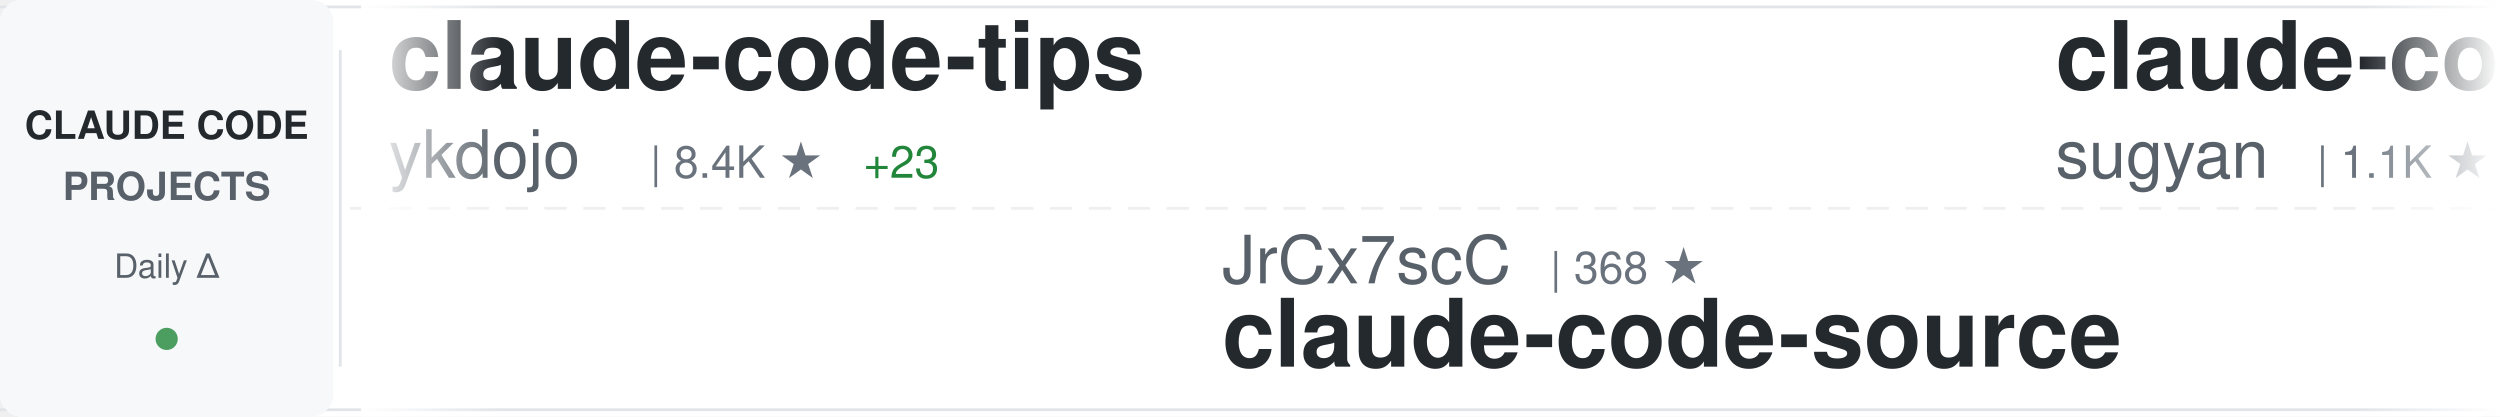
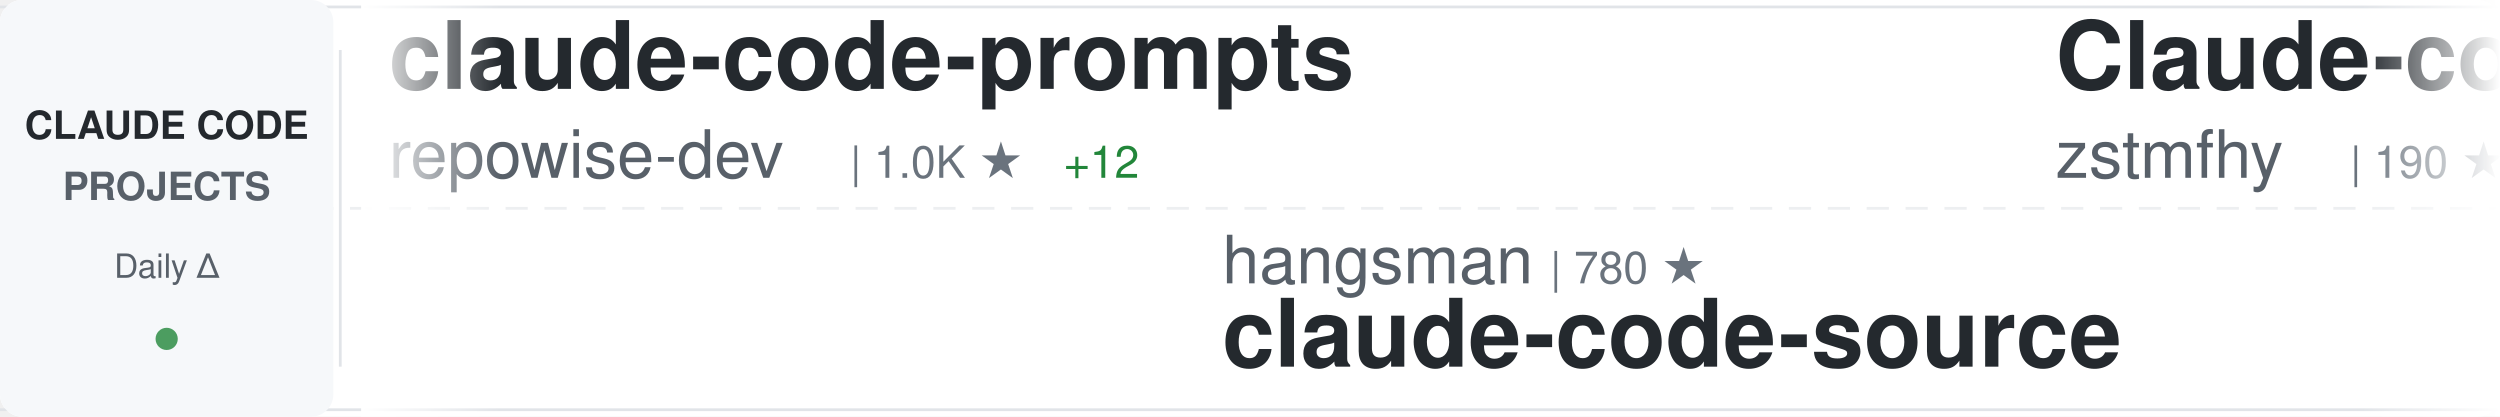
<svg xmlns="http://www.w3.org/2000/svg" width="900" height="150">
  <defs>
    <linearGradient id="awesomeLeftFade" x1="0%" y1="0%" x2="100%" y2="0%">
      <stop offset="0%" style="stop-color:#ffffff;stop-opacity:1" />
      <stop offset="100%" style="stop-color:#ffffff;stop-opacity:0" />
    </linearGradient>
    <linearGradient id="awesomeRightFade" x1="0%" y1="0%" x2="100%" y2="0%">
      <stop offset="0%" style="stop-color:#ffffff;stop-opacity:0" />
      <stop offset="100%" style="stop-color:#ffffff;stop-opacity:1" />
    </linearGradient>
  </defs>
  <rect width="900" height="150" fill="#ffffff" rx="8" />
  <rect x="0" y="2" width="900" height="1" fill="#e1e4e8" />
  <rect x="0" y="147" width="900" height="1" fill="#e1e4e8" />
  <line x1="0" y1="75" x2="900" y2="75" stroke="#e1e4e8" stroke-width="1" stroke-dasharray="8 6" opacity="0.6" />
  <rect x="0" y="0" width="120" height="150" fill="#f6f8fa" rx="8" />
  <text x="60" y="50" font-family="-apple-system, BlinkMacSystemFont, 'Segoe UI', Helvetica, Arial, sans-serif" font-size="14" font-weight="600" fill="#24292e" text-anchor="middle">CLAUDE CODE</text>
  <text x="60" y="72" font-family="-apple-system, BlinkMacSystemFont, 'Segoe UI', Helvetica, Arial, sans-serif" font-size="14" font-weight="600" fill="#586069" text-anchor="middle">PROJECTS</text>
  <text x="60" y="100" font-family="-apple-system, BlinkMacSystemFont, 'Segoe UI', Helvetica, Arial, sans-serif" font-size="12" font-weight="500" fill="#586069" text-anchor="middle">Daily Δ</text>
  <circle cx="60" cy="122" r="4" fill="#22863a" opacity="0.8" />
  <rect x="122" y="18" width="1" height="114" fill="#e1e4e8" />
  <clipPath id="awesomeTickerClip">
    <rect x="130" y="0" width="770" height="150" />
  </clipPath>
  <g clip-path="url(#awesomeTickerClip)">
    <g id="awesomeTickerItems">
      <animateTransform attributeName="transform" attributeType="XML" type="translate" from="0 0" to="-3000 0" dur="54s" repeatCount="indefinite" />
      <g transform="translate(0, 0)">
-         <text x="140" y="32" font-family="-apple-system, BlinkMacSystemFont, 'Segoe UI', Helvetica, Arial, sans-serif" font-size="34" font-weight="600" fill="#24292e">claude-code-tips</text>
-         <text x="140" y="64" font-family="-apple-system, BlinkMacSystemFont, 'Segoe UI', Helvetica, Arial, sans-serif" font-size="24" font-weight="400" fill="#586069">ykdojo</text>
-         <text x="234" y="64" font-family="-apple-system, BlinkMacSystemFont, 'Segoe UI', Helvetica, Arial, sans-serif" font-size="16" font-weight="500" fill="#6a737d">| 8.4K ★</text>
-         <text x="311" y="64" font-family="-apple-system, BlinkMacSystemFont, 'Segoe UI', Helvetica, Arial, sans-serif" font-size="16" font-weight="500" fill="#22863a"> +23</text>
+         <text x="140" y="32" font-family="-apple-system, BlinkMacSystemFont, 'Segoe UI', Helvetica, Arial, sans-serif" font-size="34" font-weight="600" fill="#24292e">claude-code-prompts</text>
+         <text x="140" y="64" font-family="-apple-system, BlinkMacSystemFont, 'Segoe UI', Helvetica, Arial, sans-serif" font-size="24" font-weight="400" fill="#586069">repowise-dev</text>
+         <text x="306" y="64" font-family="-apple-system, BlinkMacSystemFont, 'Segoe UI', Helvetica, Arial, sans-serif" font-size="16" font-weight="500" fill="#6a737d">| 1.0K ★</text>
+         <text x="383" y="64" font-family="-apple-system, BlinkMacSystemFont, 'Segoe UI', Helvetica, Arial, sans-serif" font-size="16" font-weight="500" fill="#22863a"> +12</text>
      </g>
      <g transform="translate(300, 0)">
-         <text x="140" y="102" font-family="-apple-system, BlinkMacSystemFont, 'Segoe UI', Helvetica, Arial, sans-serif" font-size="24" font-weight="400" fill="#586069">JrCx7scC</text>
-         <text x="258" y="102" font-family="-apple-system, BlinkMacSystemFont, 'Segoe UI', Helvetica, Arial, sans-serif" font-size="16" font-weight="500" fill="#6a737d">| 368 ★</text>
+         <text x="140" y="102" font-family="-apple-system, BlinkMacSystemFont, 'Segoe UI', Helvetica, Arial, sans-serif" font-size="24" font-weight="400" fill="#586069">hangsman</text>
+         <text x="258" y="102" font-family="-apple-system, BlinkMacSystemFont, 'Segoe UI', Helvetica, Arial, sans-serif" font-size="16" font-weight="500" fill="#6a737d">| 780 ★</text>
        <text x="140" y="132" font-family="-apple-system, BlinkMacSystemFont, 'Segoe UI', Helvetica, Arial, sans-serif" font-size="34" font-weight="600" fill="#24292e">claude-code-source</text>
      </g>
      <g transform="translate(600, 0)">
-         <text x="140" y="32" font-family="-apple-system, BlinkMacSystemFont, 'Segoe UI', Helvetica, Arial, sans-serif" font-size="34" font-weight="600" fill="#24292e">claude-code-webui</text>
-         <text x="140" y="64" font-family="-apple-system, BlinkMacSystemFont, 'Segoe UI', Helvetica, Arial, sans-serif" font-size="24" font-weight="400" fill="#586069">sugyan</text>
-         <text x="234" y="64" font-family="-apple-system, BlinkMacSystemFont, 'Segoe UI', Helvetica, Arial, sans-serif" font-size="16" font-weight="500" fill="#6a737d">| 1.1K ★</text>
-         <text x="311" y="64" font-family="-apple-system, BlinkMacSystemFont, 'Segoe UI', Helvetica, Arial, sans-serif" font-size="16" font-weight="500" fill="#22863a"> +4</text>
-       </g>
-       <g transform="translate(900, 0)">
-         <text x="140" y="102" font-family="-apple-system, BlinkMacSystemFont, 'Segoe UI', Helvetica, Arial, sans-serif" font-size="24" font-weight="400" fill="#586069">fuergaosi233</text>
-         <text x="306" y="102" font-family="-apple-system, BlinkMacSystemFont, 'Segoe UI', Helvetica, Arial, sans-serif" font-size="16" font-weight="500" fill="#6a737d">| 2.6K ★</text>
-         <text x="383" y="102" font-family="-apple-system, BlinkMacSystemFont, 'Segoe UI', Helvetica, Arial, sans-serif" font-size="16" font-weight="500" fill="#22863a"> +2</text>
-         <text x="140" y="132" font-family="-apple-system, BlinkMacSystemFont, 'Segoe UI', Helvetica, Arial, sans-serif" font-size="34" font-weight="600" fill="#24292e">claude-code-proxy</text>
-       </g>
-       <g transform="translate(1200, 0)">
-         <text x="140" y="32" font-family="-apple-system, BlinkMacSystemFont, 'Segoe UI', Helvetica, Arial, sans-serif" font-size="34" font-weight="600" fill="#24292e">awesome-claude-code-suba...</text>
-         <text x="140" y="64" font-family="-apple-system, BlinkMacSystemFont, 'Segoe UI', Helvetica, Arial, sans-serif" font-size="24" font-weight="400" fill="#586069">VoltAgent</text>
-         <text x="270" y="64" font-family="-apple-system, BlinkMacSystemFont, 'Segoe UI', Helvetica, Arial, sans-serif" font-size="16" font-weight="500" fill="#6a737d">| 20.3K ★</text>
-         <text x="356" y="64" font-family="-apple-system, BlinkMacSystemFont, 'Segoe UI', Helvetica, Arial, sans-serif" font-size="16" font-weight="500" fill="#22863a"> +74</text>
-       </g>
-       <g transform="translate(1500, 0)">
-         <text x="140" y="102" font-family="-apple-system, BlinkMacSystemFont, 'Segoe UI', Helvetica, Arial, sans-serif" font-size="24" font-weight="400" fill="#586069">multica-ai</text>
-         <text x="282" y="102" font-family="-apple-system, BlinkMacSystemFont, 'Segoe UI', Helvetica, Arial, sans-serif" font-size="16" font-weight="500" fill="#6a737d">| 145.1K ★</text>
-         <text x="377" y="102" font-family="-apple-system, BlinkMacSystemFont, 'Segoe UI', Helvetica, Arial, sans-serif" font-size="16" font-weight="500" fill="#22863a"> +2.9K</text>
-         <text x="140" y="132" font-family="-apple-system, BlinkMacSystemFont, 'Segoe UI', Helvetica, Arial, sans-serif" font-size="34" font-weight="600" fill="#24292e">andrej-karpathy-skills</text>
-       </g>
-       <g transform="translate(1800, 0)">
        <text x="140" y="32" font-family="-apple-system, BlinkMacSystemFont, 'Segoe UI', Helvetica, Arial, sans-serif" font-size="34" font-weight="600" fill="#24292e">Claude-code</text>
        <text x="140" y="64" font-family="-apple-system, BlinkMacSystemFont, 'Segoe UI', Helvetica, Arial, sans-serif" font-size="24" font-weight="400" fill="#586069">zstmfhy</text>
        <text x="246" y="64" font-family="-apple-system, BlinkMacSystemFont, 'Segoe UI', Helvetica, Arial, sans-serif" font-size="16" font-weight="500" fill="#6a737d">| 190 ★</text>
      </g>
+       <g transform="translate(900, 0)">
+         <text x="140" y="102" font-family="-apple-system, BlinkMacSystemFont, 'Segoe UI', Helvetica, Arial, sans-serif" font-size="24" font-weight="400" fill="#586069">guanshan</text>
+         <text x="258" y="102" font-family="-apple-system, BlinkMacSystemFont, 'Segoe UI', Helvetica, Arial, sans-serif" font-size="16" font-weight="500" fill="#6a737d">| 59 ★</text>
+         <text x="140" y="132" font-family="-apple-system, BlinkMacSystemFont, 'Segoe UI', Helvetica, Arial, sans-serif" font-size="34" font-weight="600" fill="#24292e">ClaudeCode</text>
+       </g>
+       <g transform="translate(1200, 0)">
+         <text x="140" y="32" font-family="-apple-system, BlinkMacSystemFont, 'Segoe UI', Helvetica, Arial, sans-serif" font-size="34" font-weight="600" fill="#24292e">andrej-karpathy-skills</text>
+         <text x="140" y="64" font-family="-apple-system, BlinkMacSystemFont, 'Segoe UI', Helvetica, Arial, sans-serif" font-size="24" font-weight="400" fill="#586069">multica-ai</text>
+         <text x="282" y="64" font-family="-apple-system, BlinkMacSystemFont, 'Segoe UI', Helvetica, Arial, sans-serif" font-size="16" font-weight="500" fill="#6a737d">| 145.6K ★</text>
+         <text x="377" y="64" font-family="-apple-system, BlinkMacSystemFont, 'Segoe UI', Helvetica, Arial, sans-serif" font-size="16" font-weight="500" fill="#22863a"> +3.1K</text>
+       </g>
+       <g transform="translate(1500, 0)">
+         <text x="140" y="102" font-family="-apple-system, BlinkMacSystemFont, 'Segoe UI', Helvetica, Arial, sans-serif" font-size="24" font-weight="400" fill="#586069">Windy3f3f3f3f</text>
+         <text x="318" y="102" font-family="-apple-system, BlinkMacSystemFont, 'Segoe UI', Helvetica, Arial, sans-serif" font-size="16" font-weight="500" fill="#6a737d">| 1.2K ★</text>
+         <text x="395" y="102" font-family="-apple-system, BlinkMacSystemFont, 'Segoe UI', Helvetica, Arial, sans-serif" font-size="16" font-weight="500" fill="#22863a"> +4</text>
+         <text x="140" y="132" font-family="-apple-system, BlinkMacSystemFont, 'Segoe UI', Helvetica, Arial, sans-serif" font-size="34" font-weight="600" fill="#24292e">claude-code-from-scratch</text>
+       </g>
+       <g transform="translate(1800, 0)">
+         <text x="140" y="32" font-family="-apple-system, BlinkMacSystemFont, 'Segoe UI', Helvetica, Arial, sans-serif" font-size="34" font-weight="600" fill="#24292e">claude-code-ultimate-gui...</text>
+         <text x="140" y="64" font-family="-apple-system, BlinkMacSystemFont, 'Segoe UI', Helvetica, Arial, sans-serif" font-size="24" font-weight="400" fill="#586069">FlorianBruniaux</text>
+         <text x="342" y="64" font-family="-apple-system, BlinkMacSystemFont, 'Segoe UI', Helvetica, Arial, sans-serif" font-size="16" font-weight="500" fill="#6a737d">| 4.5K ★</text>
+         <text x="419" y="64" font-family="-apple-system, BlinkMacSystemFont, 'Segoe UI', Helvetica, Arial, sans-serif" font-size="16" font-weight="500" fill="#22863a"> +15</text>
+       </g>
      <g transform="translate(2100, 0)">
-         <text x="140" y="102" font-family="-apple-system, BlinkMacSystemFont, 'Segoe UI', Helvetica, Arial, sans-serif" font-size="24" font-weight="400" fill="#586069">luyao618</text>
-         <text x="258" y="102" font-family="-apple-system, BlinkMacSystemFont, 'Segoe UI', Helvetica, Arial, sans-serif" font-size="16" font-weight="500" fill="#6a737d">| 1.4K ★</text>
-         <text x="335" y="102" font-family="-apple-system, BlinkMacSystemFont, 'Segoe UI', Helvetica, Arial, sans-serif" font-size="16" font-weight="500" fill="#22863a"> +6</text>
-         <text x="140" y="132" font-family="-apple-system, BlinkMacSystemFont, 'Segoe UI', Helvetica, Arial, sans-serif" font-size="34" font-weight="600" fill="#24292e">Claude-Code-Source-Study</text>
+         <text x="140" y="102" font-family="-apple-system, BlinkMacSystemFont, 'Segoe UI', Helvetica, Arial, sans-serif" font-size="24" font-weight="400" fill="#586069">sickn33</text>
+         <text x="246" y="102" font-family="-apple-system, BlinkMacSystemFont, 'Segoe UI', Helvetica, Arial, sans-serif" font-size="16" font-weight="500" fill="#6a737d">| 38.4K ★</text>
+         <text x="332" y="102" font-family="-apple-system, BlinkMacSystemFont, 'Segoe UI', Helvetica, Arial, sans-serif" font-size="16" font-weight="500" fill="#22863a"> +118</text>
+         <text x="140" y="132" font-family="-apple-system, BlinkMacSystemFont, 'Segoe UI', Helvetica, Arial, sans-serif" font-size="34" font-weight="600" fill="#24292e">antigravity-awesome-skil...</text>
      </g>
      <g transform="translate(2400, 0)">
-         <text x="140" y="32" font-family="-apple-system, BlinkMacSystemFont, 'Segoe UI', Helvetica, Arial, sans-serif" font-size="34" font-weight="600" fill="#24292e">claude-code-sub-agents</text>
-         <text x="140" y="64" font-family="-apple-system, BlinkMacSystemFont, 'Segoe UI', Helvetica, Arial, sans-serif" font-size="24" font-weight="400" fill="#586069">lst97</text>
-         <text x="222" y="64" font-family="-apple-system, BlinkMacSystemFont, 'Segoe UI', Helvetica, Arial, sans-serif" font-size="16" font-weight="500" fill="#6a737d">| 1.6K ★</text>
-         <text x="299" y="64" font-family="-apple-system, BlinkMacSystemFont, 'Segoe UI', Helvetica, Arial, sans-serif" font-size="16" font-weight="500" fill="#22863a"> +1</text>
+         <text x="140" y="32" font-family="-apple-system, BlinkMacSystemFont, 'Segoe UI', Helvetica, Arial, sans-serif" font-size="34" font-weight="600" fill="#24292e">claude-code-source</text>
+         <text x="140" y="64" font-family="-apple-system, BlinkMacSystemFont, 'Segoe UI', Helvetica, Arial, sans-serif" font-size="24" font-weight="400" fill="#586069">JrCx7scC</text>
+         <text x="258" y="64" font-family="-apple-system, BlinkMacSystemFont, 'Segoe UI', Helvetica, Arial, sans-serif" font-size="16" font-weight="500" fill="#6a737d">| 368 ★</text>
      </g>
      <g transform="translate(2700, 0)">
-         <text x="140" y="102" font-family="-apple-system, BlinkMacSystemFont, 'Segoe UI', Helvetica, Arial, sans-serif" font-size="24" font-weight="400" fill="#586069">Donchitos</text>
-         <text x="270" y="102" font-family="-apple-system, BlinkMacSystemFont, 'Segoe UI', Helvetica, Arial, sans-serif" font-size="16" font-weight="500" fill="#6a737d">| 19.6K ★</text>
-         <text x="356" y="102" font-family="-apple-system, BlinkMacSystemFont, 'Segoe UI', Helvetica, Arial, sans-serif" font-size="16" font-weight="500" fill="#22863a"> +97</text>
-         <text x="140" y="132" font-family="-apple-system, BlinkMacSystemFont, 'Segoe UI', Helvetica, Arial, sans-serif" font-size="34" font-weight="600" fill="#24292e">Claude-Code-Game-Studios</text>
+         <text x="140" y="102" font-family="-apple-system, BlinkMacSystemFont, 'Segoe UI', Helvetica, Arial, sans-serif" font-size="24" font-weight="400" fill="#586069">anthropics</text>
+         <text x="282" y="102" font-family="-apple-system, BlinkMacSystemFont, 'Segoe UI', Helvetica, Arial, sans-serif" font-size="16" font-weight="500" fill="#6a737d">| 845 ★</text>
+         <text x="350" y="102" font-family="-apple-system, BlinkMacSystemFont, 'Segoe UI', Helvetica, Arial, sans-serif" font-size="16" font-weight="500" fill="#22863a"> +3</text>
+         <text x="140" y="132" font-family="-apple-system, BlinkMacSystemFont, 'Segoe UI', Helvetica, Arial, sans-serif" font-size="34" font-weight="600" fill="#24292e">claude-code-base-action</text>
      </g>
      <g transform="translate(3000, 0)">
-         <text x="140" y="32" font-family="-apple-system, BlinkMacSystemFont, 'Segoe UI', Helvetica, Arial, sans-serif" font-size="34" font-weight="600" fill="#24292e">claude-code-tips</text>
-         <text x="140" y="64" font-family="-apple-system, BlinkMacSystemFont, 'Segoe UI', Helvetica, Arial, sans-serif" font-size="24" font-weight="400" fill="#586069">ykdojo</text>
-         <text x="234" y="64" font-family="-apple-system, BlinkMacSystemFont, 'Segoe UI', Helvetica, Arial, sans-serif" font-size="16" font-weight="500" fill="#6a737d">| 8.4K ★</text>
-         <text x="311" y="64" font-family="-apple-system, BlinkMacSystemFont, 'Segoe UI', Helvetica, Arial, sans-serif" font-size="16" font-weight="500" fill="#22863a"> +23</text>
+         <text x="140" y="32" font-family="-apple-system, BlinkMacSystemFont, 'Segoe UI', Helvetica, Arial, sans-serif" font-size="34" font-weight="600" fill="#24292e">claude-code-prompts</text>
+         <text x="140" y="64" font-family="-apple-system, BlinkMacSystemFont, 'Segoe UI', Helvetica, Arial, sans-serif" font-size="24" font-weight="400" fill="#586069">repowise-dev</text>
+         <text x="306" y="64" font-family="-apple-system, BlinkMacSystemFont, 'Segoe UI', Helvetica, Arial, sans-serif" font-size="16" font-weight="500" fill="#6a737d">| 1.0K ★</text>
+         <text x="383" y="64" font-family="-apple-system, BlinkMacSystemFont, 'Segoe UI', Helvetica, Arial, sans-serif" font-size="16" font-weight="500" fill="#22863a"> +12</text>
      </g>
      <g transform="translate(3300, 0)">
-         <text x="140" y="102" font-family="-apple-system, BlinkMacSystemFont, 'Segoe UI', Helvetica, Arial, sans-serif" font-size="24" font-weight="400" fill="#586069">JrCx7scC</text>
-         <text x="258" y="102" font-family="-apple-system, BlinkMacSystemFont, 'Segoe UI', Helvetica, Arial, sans-serif" font-size="16" font-weight="500" fill="#6a737d">| 368 ★</text>
+         <text x="140" y="102" font-family="-apple-system, BlinkMacSystemFont, 'Segoe UI', Helvetica, Arial, sans-serif" font-size="24" font-weight="400" fill="#586069">hangsman</text>
+         <text x="258" y="102" font-family="-apple-system, BlinkMacSystemFont, 'Segoe UI', Helvetica, Arial, sans-serif" font-size="16" font-weight="500" fill="#6a737d">| 780 ★</text>
        <text x="140" y="132" font-family="-apple-system, BlinkMacSystemFont, 'Segoe UI', Helvetica, Arial, sans-serif" font-size="34" font-weight="600" fill="#24292e">claude-code-source</text>
      </g>
      <g transform="translate(3600, 0)">
-         <text x="140" y="32" font-family="-apple-system, BlinkMacSystemFont, 'Segoe UI', Helvetica, Arial, sans-serif" font-size="34" font-weight="600" fill="#24292e">claude-code-webui</text>
-         <text x="140" y="64" font-family="-apple-system, BlinkMacSystemFont, 'Segoe UI', Helvetica, Arial, sans-serif" font-size="24" font-weight="400" fill="#586069">sugyan</text>
-         <text x="234" y="64" font-family="-apple-system, BlinkMacSystemFont, 'Segoe UI', Helvetica, Arial, sans-serif" font-size="16" font-weight="500" fill="#6a737d">| 1.1K ★</text>
-         <text x="311" y="64" font-family="-apple-system, BlinkMacSystemFont, 'Segoe UI', Helvetica, Arial, sans-serif" font-size="16" font-weight="500" fill="#22863a"> +4</text>
+         <text x="140" y="32" font-family="-apple-system, BlinkMacSystemFont, 'Segoe UI', Helvetica, Arial, sans-serif" font-size="34" font-weight="600" fill="#24292e">Claude-code</text>
+         <text x="140" y="64" font-family="-apple-system, BlinkMacSystemFont, 'Segoe UI', Helvetica, Arial, sans-serif" font-size="24" font-weight="400" fill="#586069">zstmfhy</text>
+         <text x="246" y="64" font-family="-apple-system, BlinkMacSystemFont, 'Segoe UI', Helvetica, Arial, sans-serif" font-size="16" font-weight="500" fill="#6a737d">| 190 ★</text>
      </g>
      <g transform="translate(3900, 0)">
-         <text x="140" y="102" font-family="-apple-system, BlinkMacSystemFont, 'Segoe UI', Helvetica, Arial, sans-serif" font-size="24" font-weight="400" fill="#586069">fuergaosi233</text>
-         <text x="306" y="102" font-family="-apple-system, BlinkMacSystemFont, 'Segoe UI', Helvetica, Arial, sans-serif" font-size="16" font-weight="500" fill="#6a737d">| 2.6K ★</text>
-         <text x="383" y="102" font-family="-apple-system, BlinkMacSystemFont, 'Segoe UI', Helvetica, Arial, sans-serif" font-size="16" font-weight="500" fill="#22863a"> +2</text>
-         <text x="140" y="132" font-family="-apple-system, BlinkMacSystemFont, 'Segoe UI', Helvetica, Arial, sans-serif" font-size="34" font-weight="600" fill="#24292e">claude-code-proxy</text>
+         <text x="140" y="102" font-family="-apple-system, BlinkMacSystemFont, 'Segoe UI', Helvetica, Arial, sans-serif" font-size="24" font-weight="400" fill="#586069">guanshan</text>
+         <text x="258" y="102" font-family="-apple-system, BlinkMacSystemFont, 'Segoe UI', Helvetica, Arial, sans-serif" font-size="16" font-weight="500" fill="#6a737d">| 59 ★</text>
+         <text x="140" y="132" font-family="-apple-system, BlinkMacSystemFont, 'Segoe UI', Helvetica, Arial, sans-serif" font-size="34" font-weight="600" fill="#24292e">ClaudeCode</text>
      </g>
    </g>
  </g>
  <rect x="130" y="0" width="50" height="150" fill="url(#awesomeLeftFade)" />
  <rect x="850" y="0" width="50" height="150" fill="url(#awesomeRightFade)" />
</svg>
